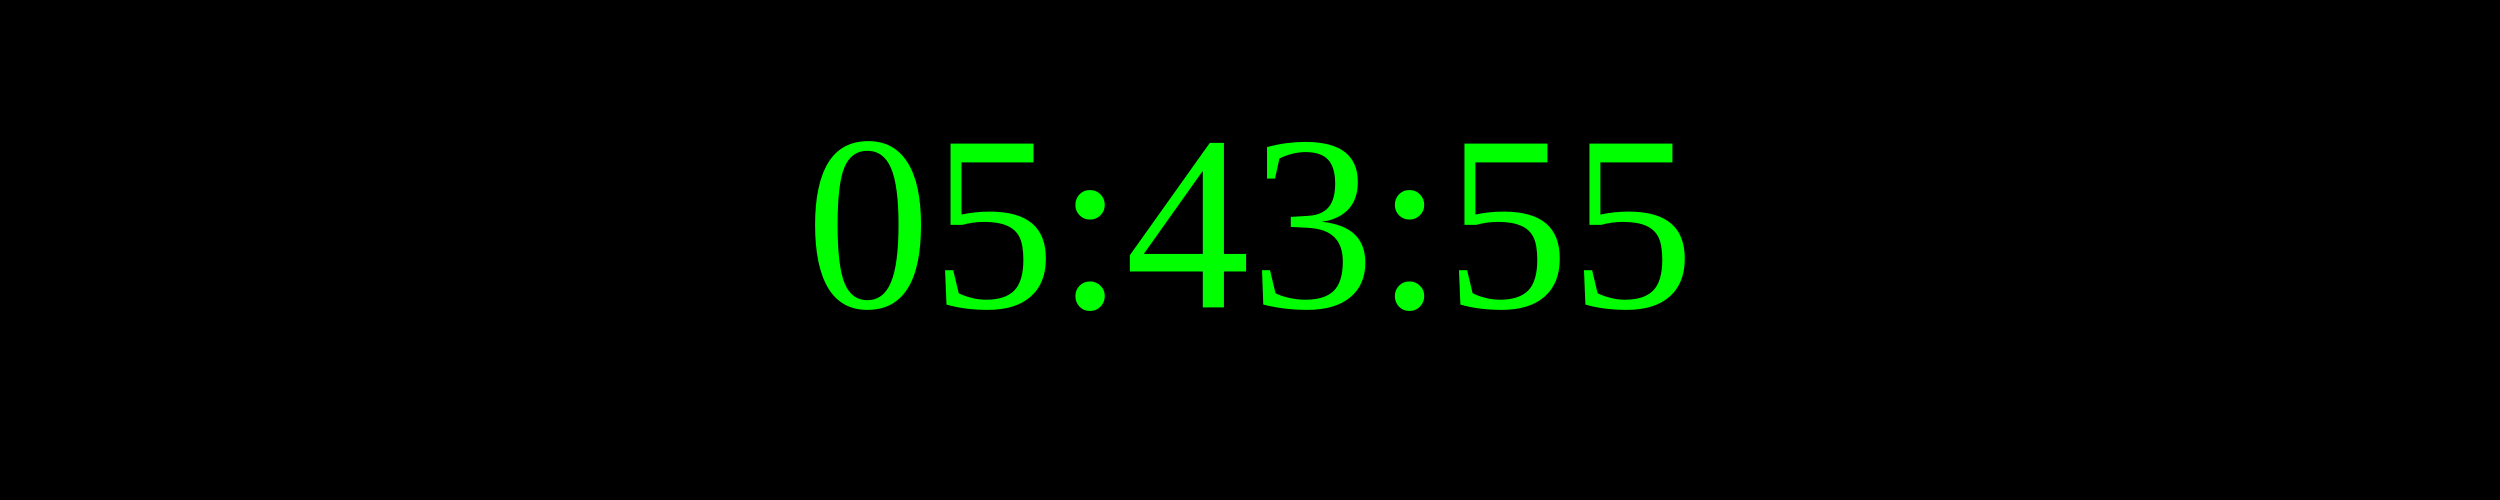
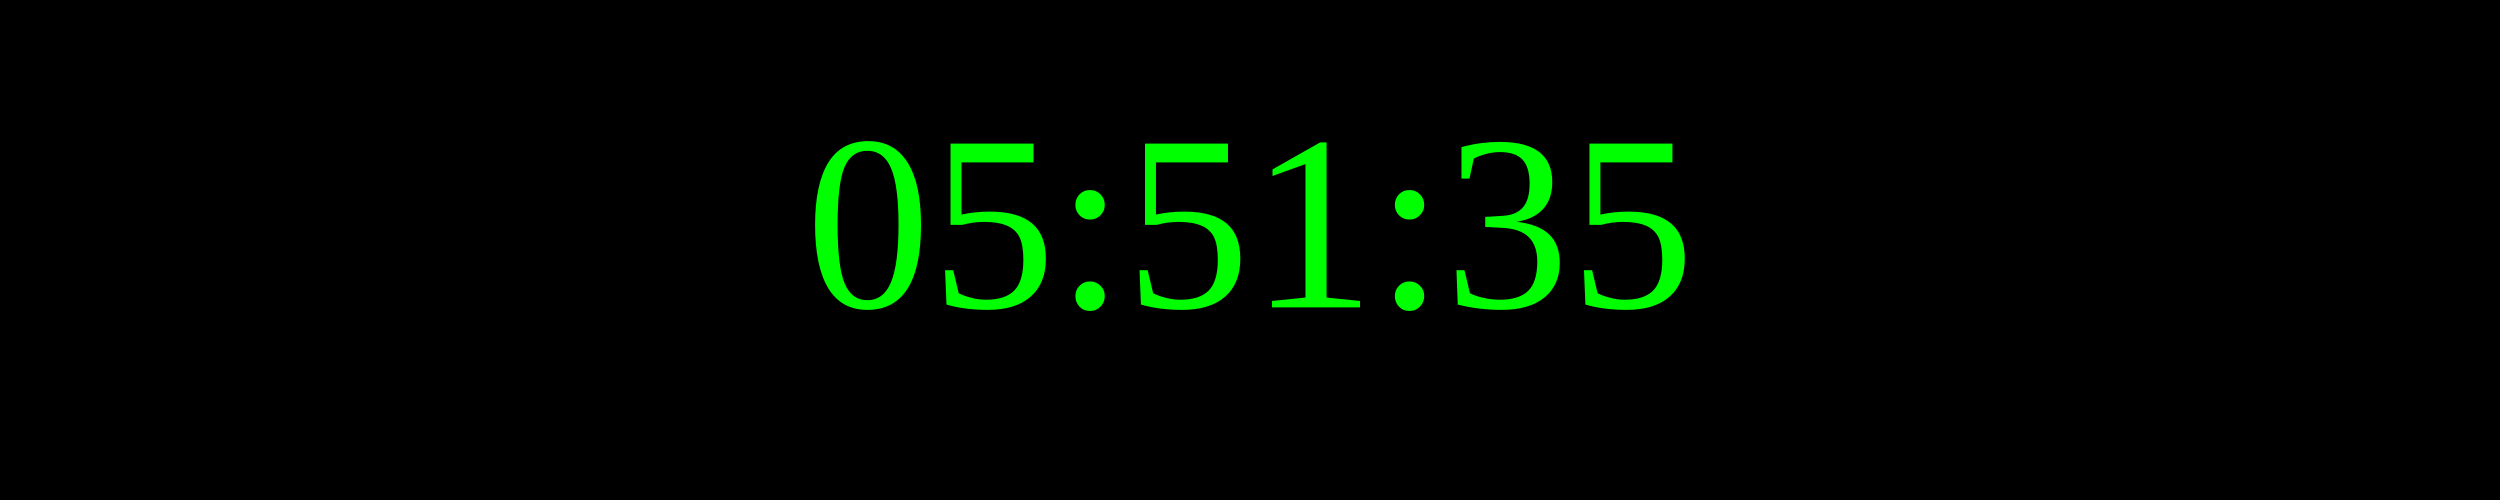
<svg xmlns="http://www.w3.org/2000/svg" width="250" height="50">
  <rect width="100%" height="100%" fill="black" />
  <text x="50%" y="50%" font-size="25" fill="lime" text-anchor="middle" dominant-baseline="middle">
- 05:43:55
+ 05:51:35
</text>
</svg>
